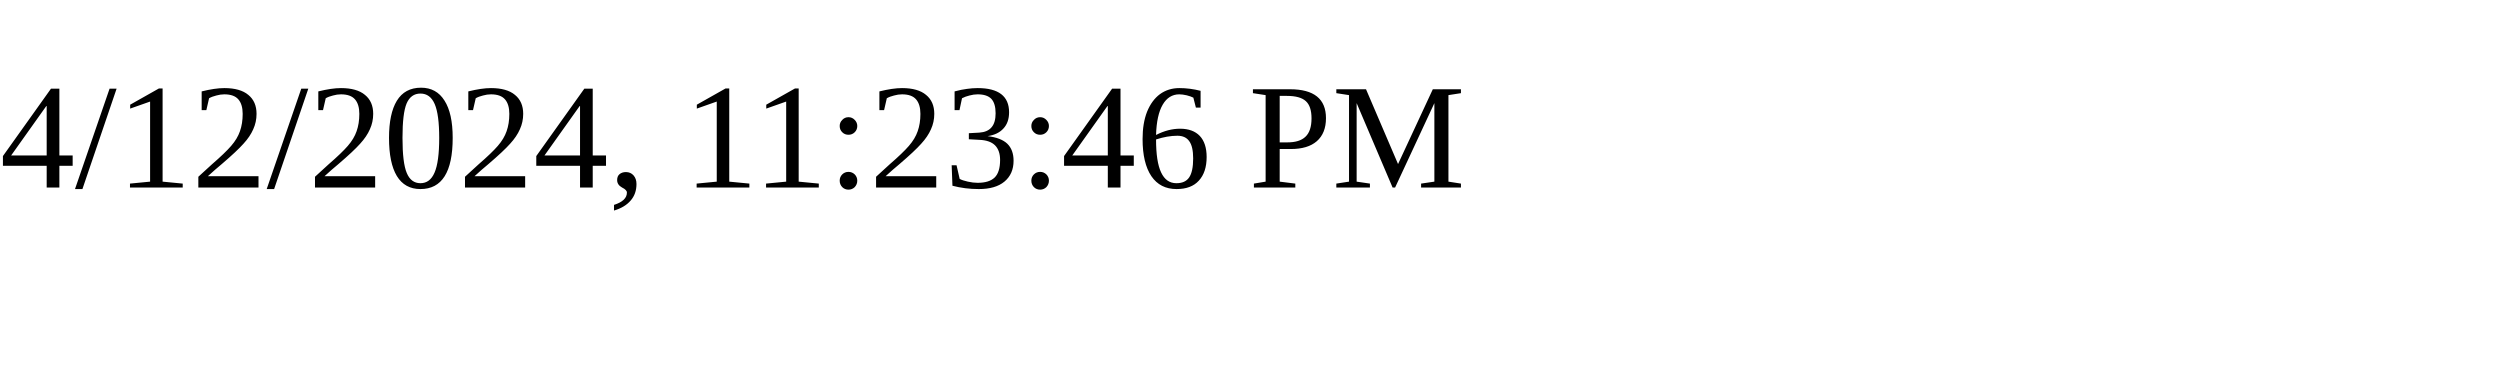
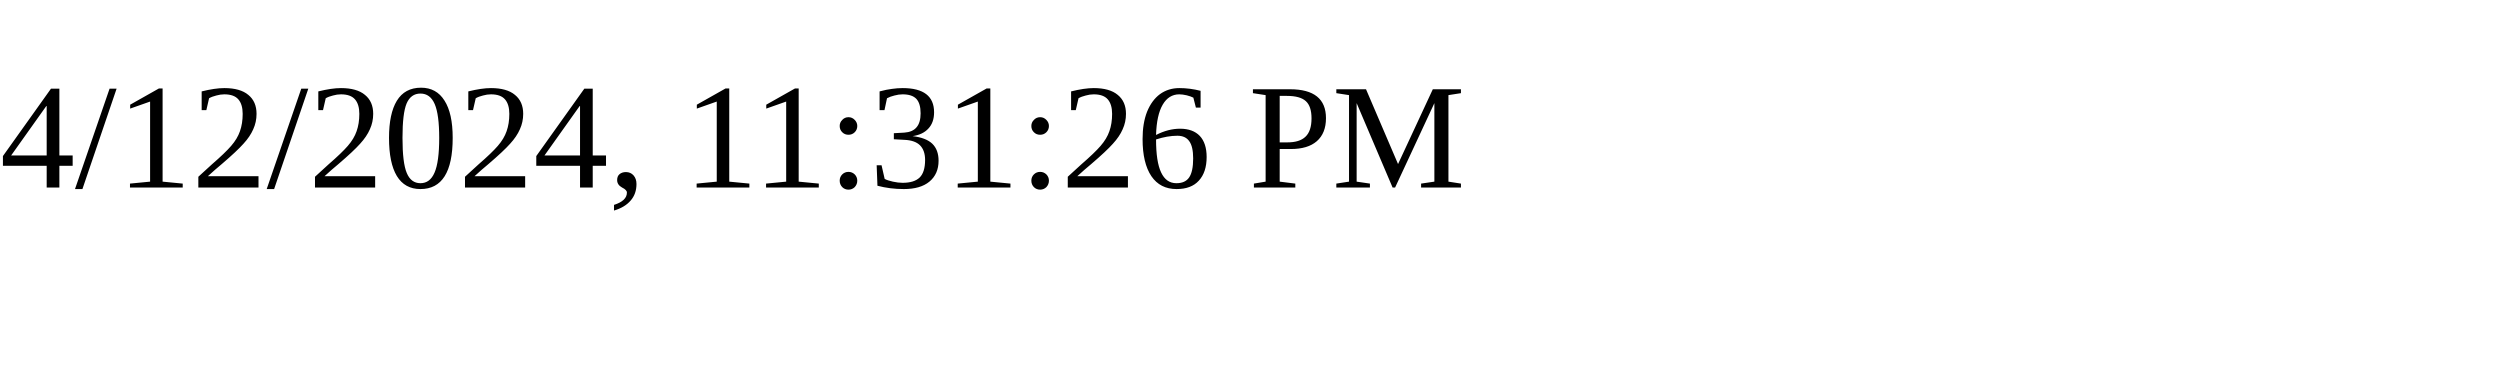
<svg xmlns="http://www.w3.org/2000/svg" height="30" width="200">
-   <text x="0" y="15">4/12/2024, 11:23:46 PM</text>
+   <text x="0" y="15">4/12/2024, 11:31:26 PM</text>
</svg>
